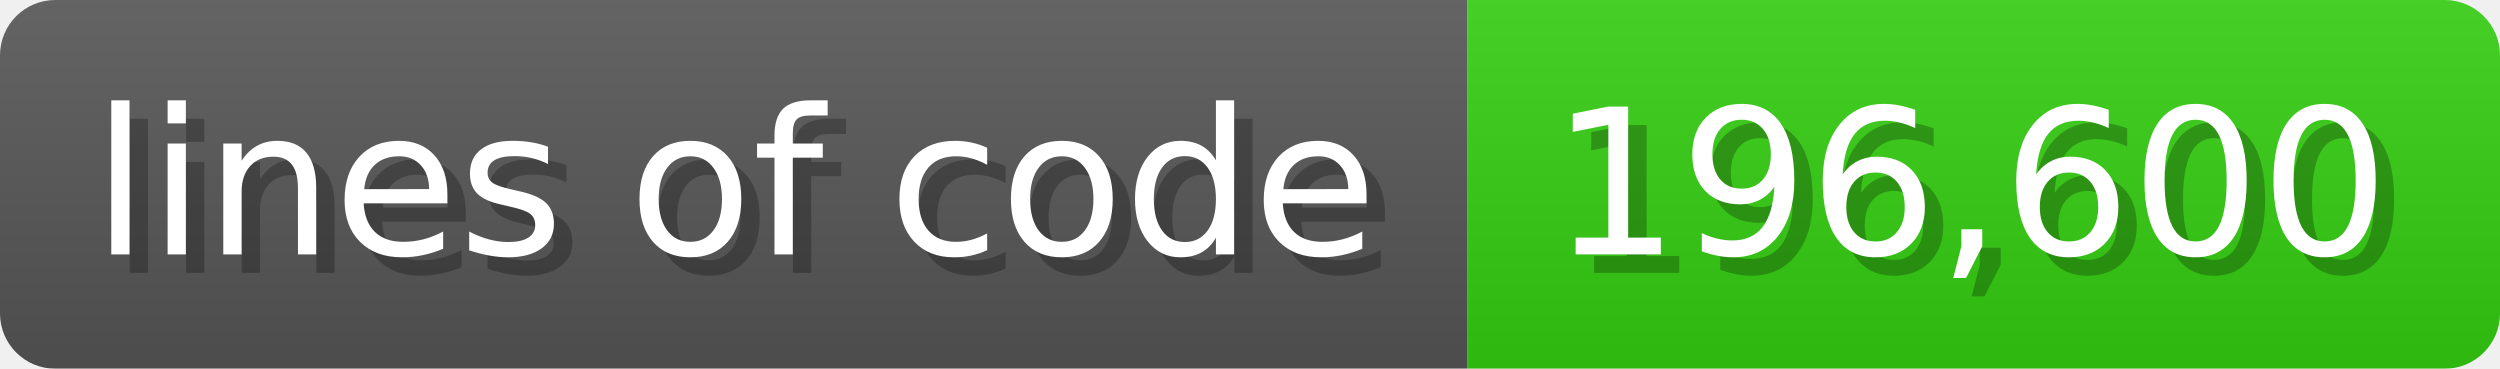
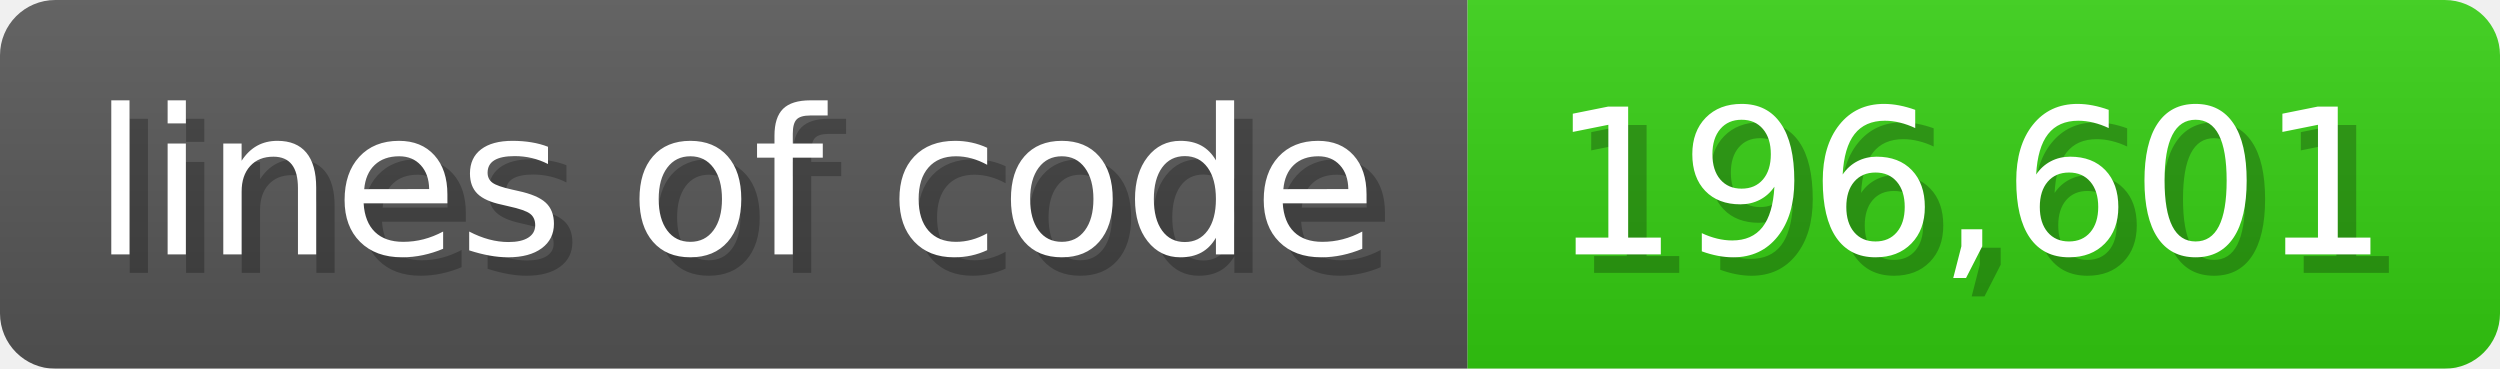
<svg xmlns="http://www.w3.org/2000/svg" width="135.6" height="20" viewBox="0 0 1356 200">
  <linearGradient id="a" x2="0" y2="100%">
    <stop offset="0" stop-opacity=".1" stop-color="#EEE" />
    <stop offset="1" stop-opacity=".1" />
  </linearGradient>
  <mask id="m">
    <rect width="1356" height="200" rx="30" fill="#FFF" />
  </mask>
  <g mask="url(#m)">
    <rect width="796" height="200" fill="#555" />
    <rect width="560" height="200" fill="#3C1" x="796" />
    <rect width="1356" height="200" fill="url(#a)" />
  </g>
  <g fill="#fff" text-anchor="start" font-family="Verdana,DejaVu Sans,sans-serif" font-size="110">
    <text x="60" y="148" textLength="696" fill="#000" opacity="0.25">lines of code</text>
    <text x="50" y="138" textLength="696">lines of code</text>
-     <text x="851" y="148" textLength="460" fill="#000" opacity="0.25">196,600</text>
-     <text x="841" y="138" textLength="460">196,600</text>
+     <text x="851" y="148" textLength="460" fill="#000" opacity="0.25">196,601</text>
+     <text x="841" y="138" textLength="460">196,601</text>
  </g>
</svg>
